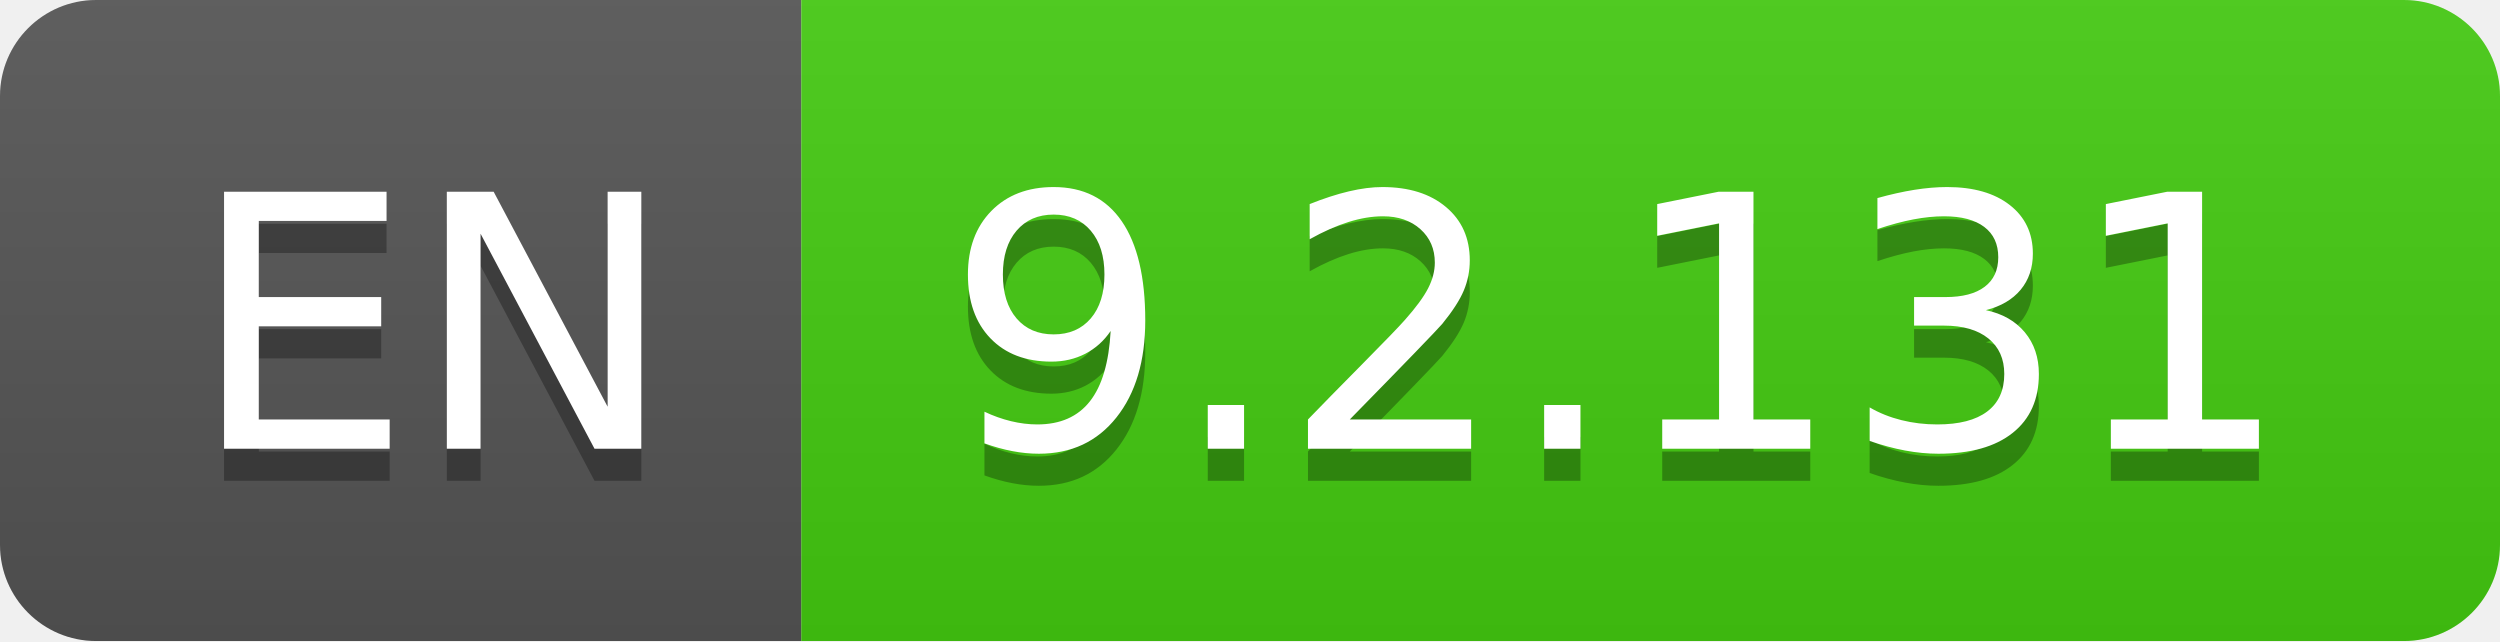
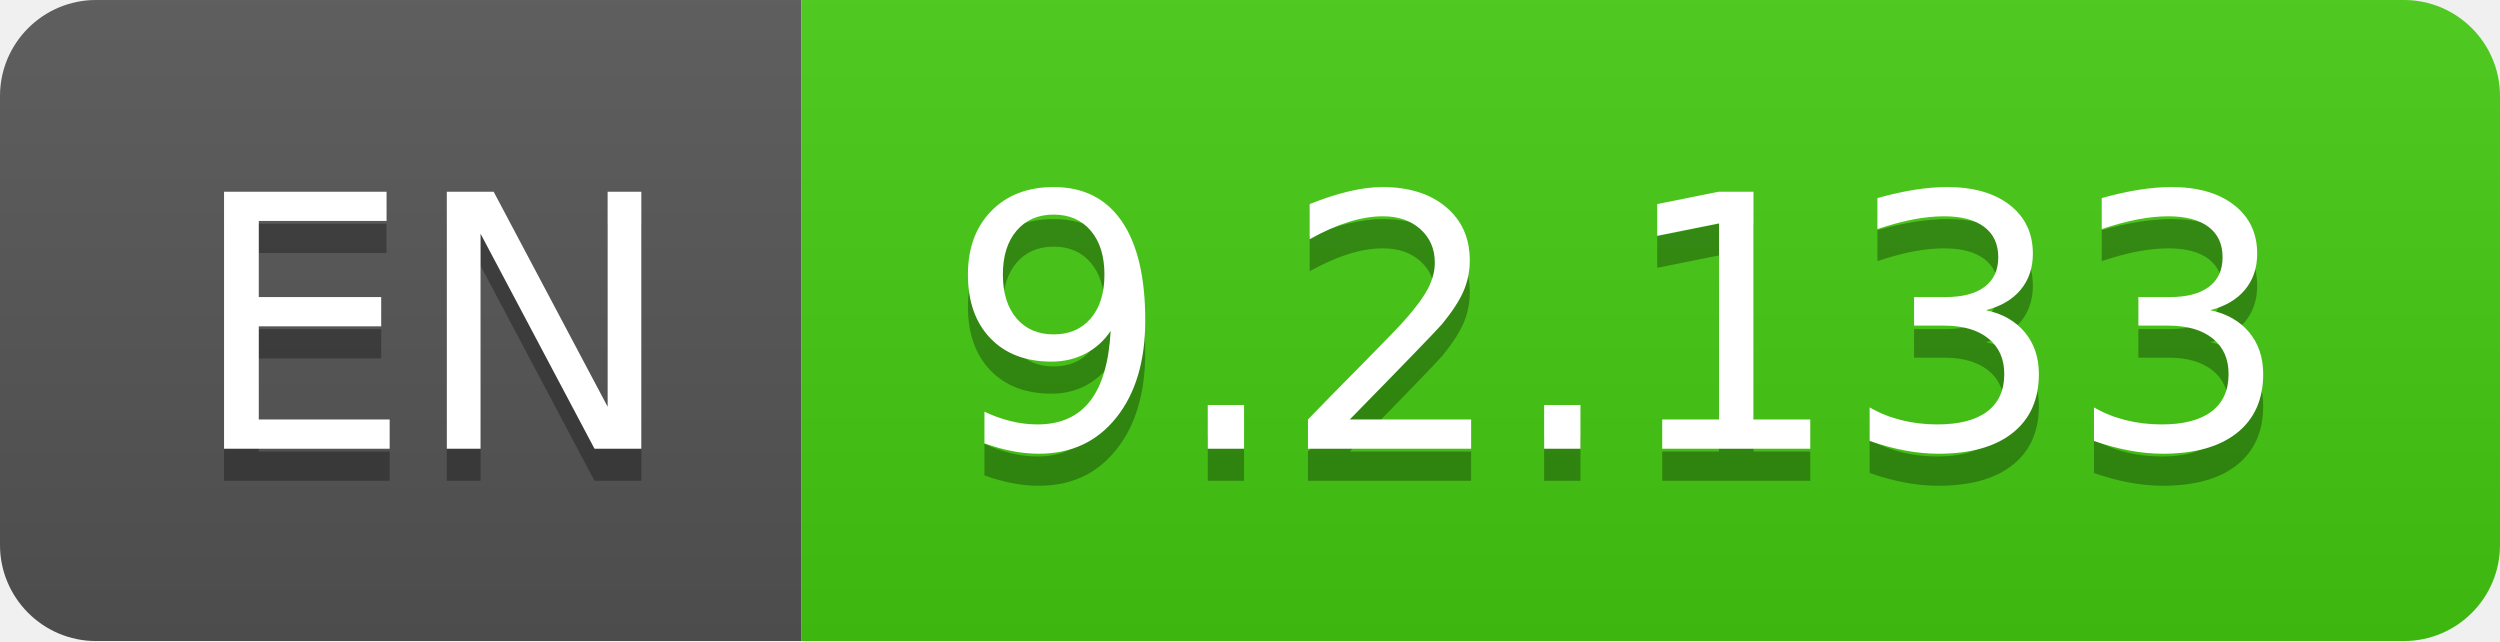
- <svg xmlns="http://www.w3.org/2000/svg" width="78" height="20" role="img" aria-label="EN: 9.2.131">
+ <svg xmlns="http://www.w3.org/2000/svg" width="78" height="20" role="img" aria-label="EN: 9.2.133">
  <linearGradient id="s" x2="0" y2="100%">
    <stop offset="0" stop-color="#bbb" stop-opacity=".1" />
    <stop offset="1" stop-opacity=".1" />
  </linearGradient>
  <clipPath id="r">
    <rect width="78" height="20" rx="3" fill="#fff" />
  </clipPath>
  <g clip-path="url(#r)">
    <rect width="25" height="20" fill="#555" />
    <rect x="25" width="53" height="20" fill="#4c1" />
    <rect width="78" height="20" fill="url(#s)" />
  </g>
  <g fill="#fff" text-anchor="middle" font-family="Verdana,Geneva,DejaVu Sans,sans-serif" text-rendering="geometricPrecision" font-size="110">
    <text aria-hidden="true" x="135" y="150" fill="#010101" fill-opacity=".3" transform="scale(.1)" textLength="150">EN</text>
    <text x="135" y="140" transform="scale(.1)" fill="#fff" textLength="150">EN</text>
-     <text aria-hidden="true" x="505" y="150" fill="#010101" fill-opacity=".3" transform="scale(.1)" textLength="430">9.2.131</text>
-     <text x="505" y="140" transform="scale(.1)" fill="#fff" textLength="430">9.2.131</text>
+     <text aria-hidden="true" x="505" y="150" fill="#010101" fill-opacity=".3" transform="scale(.1)" textLength="430">9.2.133</text>
+     <text x="505" y="140" transform="scale(.1)" fill="#fff" textLength="430">9.2.133</text>
  </g>
</svg>
